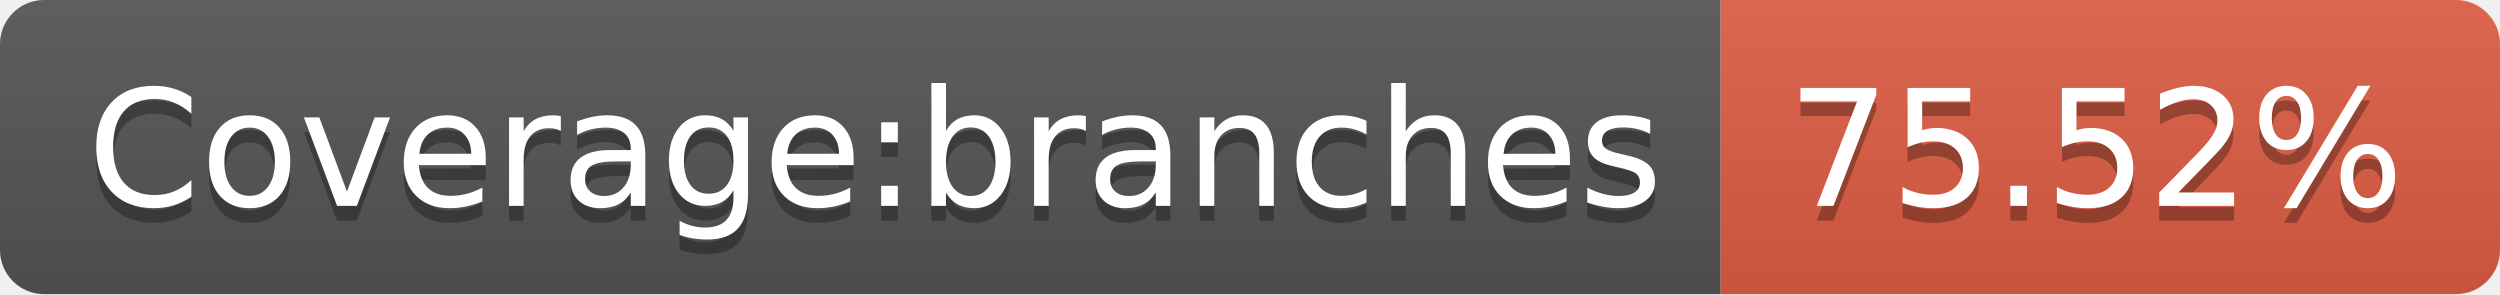
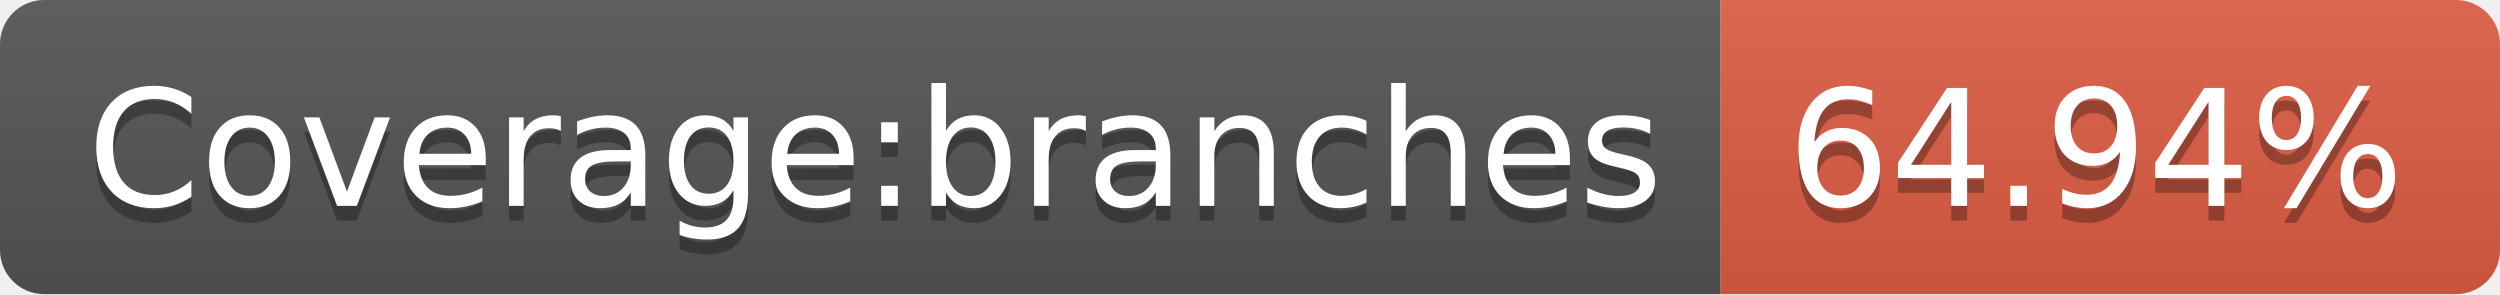
<svg xmlns="http://www.w3.org/2000/svg" width="170" height="20">
  <linearGradient id="b" x2="0" y2="100%">
    <stop offset="0" stop-color="#bbb" stop-opacity=".1" />
    <stop offset="1" stop-opacity=".1" />
  </linearGradient>
  <clipPath id="a">
    <rect width="170" height="20" rx="3" fill="#fff" />
  </clipPath>
  <g clip-path="url(#a)">
    <path fill="#555" d="M0 0h117v20H0z" />
    <path fill="#e05d44" d="M117 0h53v20H117z" />
    <path fill="url(#b)" d="M0 0h170v20H0z" />
  </g>
  <g fill="#fff" text-anchor="middle" font-family="DejaVu Sans,Verdana,Geneva,sans-serif" font-size="110">
    <text x="595" y="150" fill="#010101" fill-opacity=".3" transform="scale(.1)" textLength="1070">Coverage:branches</text>
    <text x="595" y="140" transform="scale(.1)" textLength="1070">Coverage:branches</text>
-     <text x="1425" y="150" fill="#010101" fill-opacity=".3" transform="scale(.1)" textLength="430">75.52%</text>
-     <text x="1425" y="140" transform="scale(.1)" textLength="430">75.52%</text>
+     <text x="1425" y="150" fill="#010101" fill-opacity=".3" transform="scale(.1)" textLength="430">64.94%</text>
+     <text x="1425" y="140" transform="scale(.1)" textLength="430">64.94%</text>
  </g>
</svg>
